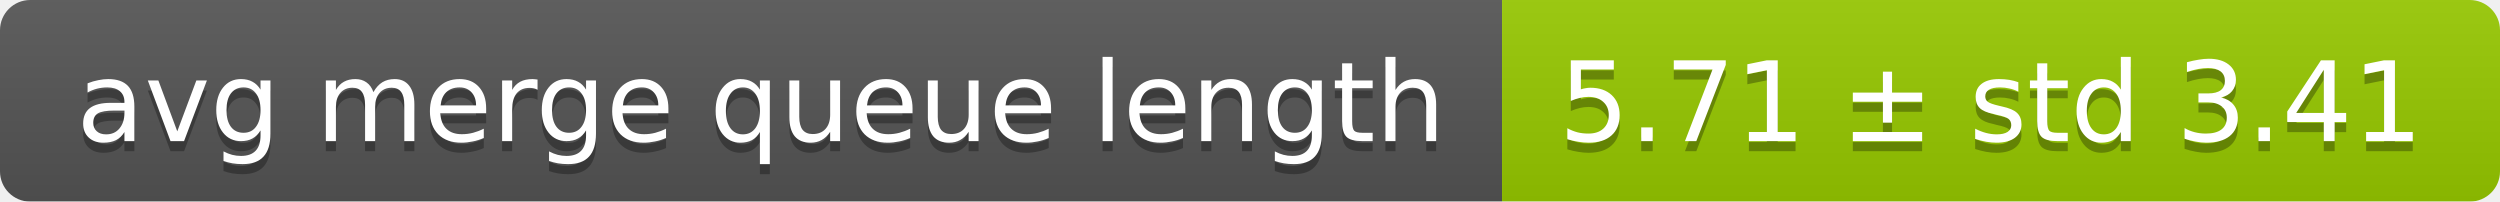
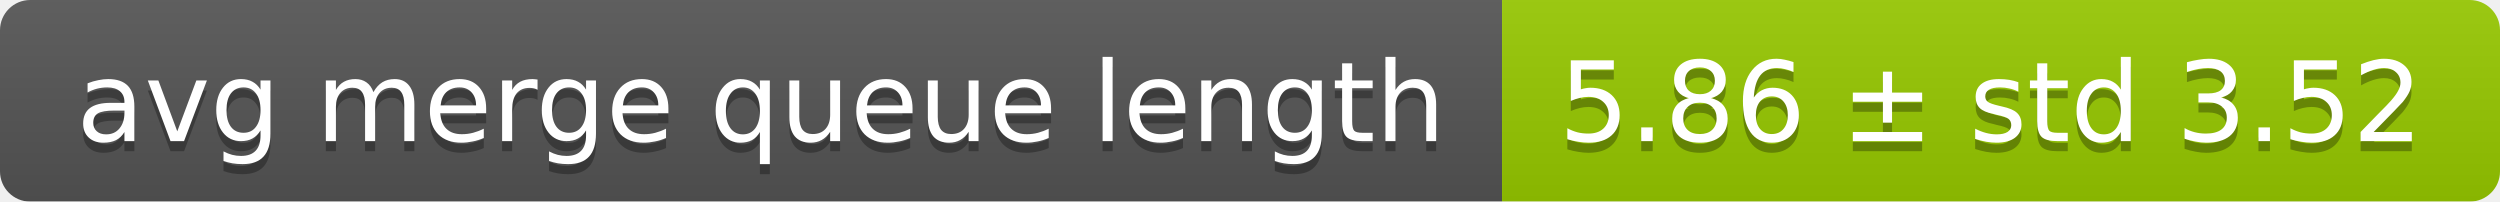
<svg xmlns="http://www.w3.org/2000/svg" width="248" height="20">
  <linearGradient id="smooth" x2="0" y2="100%">
    <stop offset="0" stop-color="#bbb" stop-opacity=".1" />
    <stop offset="1" stop-opacity=".1" />
  </linearGradient>
  <mask id="round">
    <rect width="248" height="20" rx="3" fill="#fff" />
  </mask>
  <g mask="url(#round)">
    <rect width="149" height="20" fill="#555" />
    <rect x="149" width="99" height="20" fill="#97ca00" />
    <rect width="248" height="20" fill="url(#smooth)" />
  </g>
  <g fill="#fff" text-anchor="middle" font-family="DejaVu Sans,Verdana,Geneva,sans-serif" font-size="11">
    <text x="75.5" y="15" fill="#010101" fill-opacity=".3">avg merge queue length</text>
    <text x="75.5" y="14">avg merge queue length</text>
-     <text x="197.5" y="15" fill="#010101" fill-opacity=".3">5.71 ± std 3.41</text>
-     <text x="197.5" y="14">5.71 ± std 3.41</text>
+     <text x="197.5" y="15" fill="#010101" fill-opacity=".3">5.86 ± std 3.52</text>
+     <text x="197.5" y="14">5.86 ± std 3.52</text>
  </g>
</svg>
